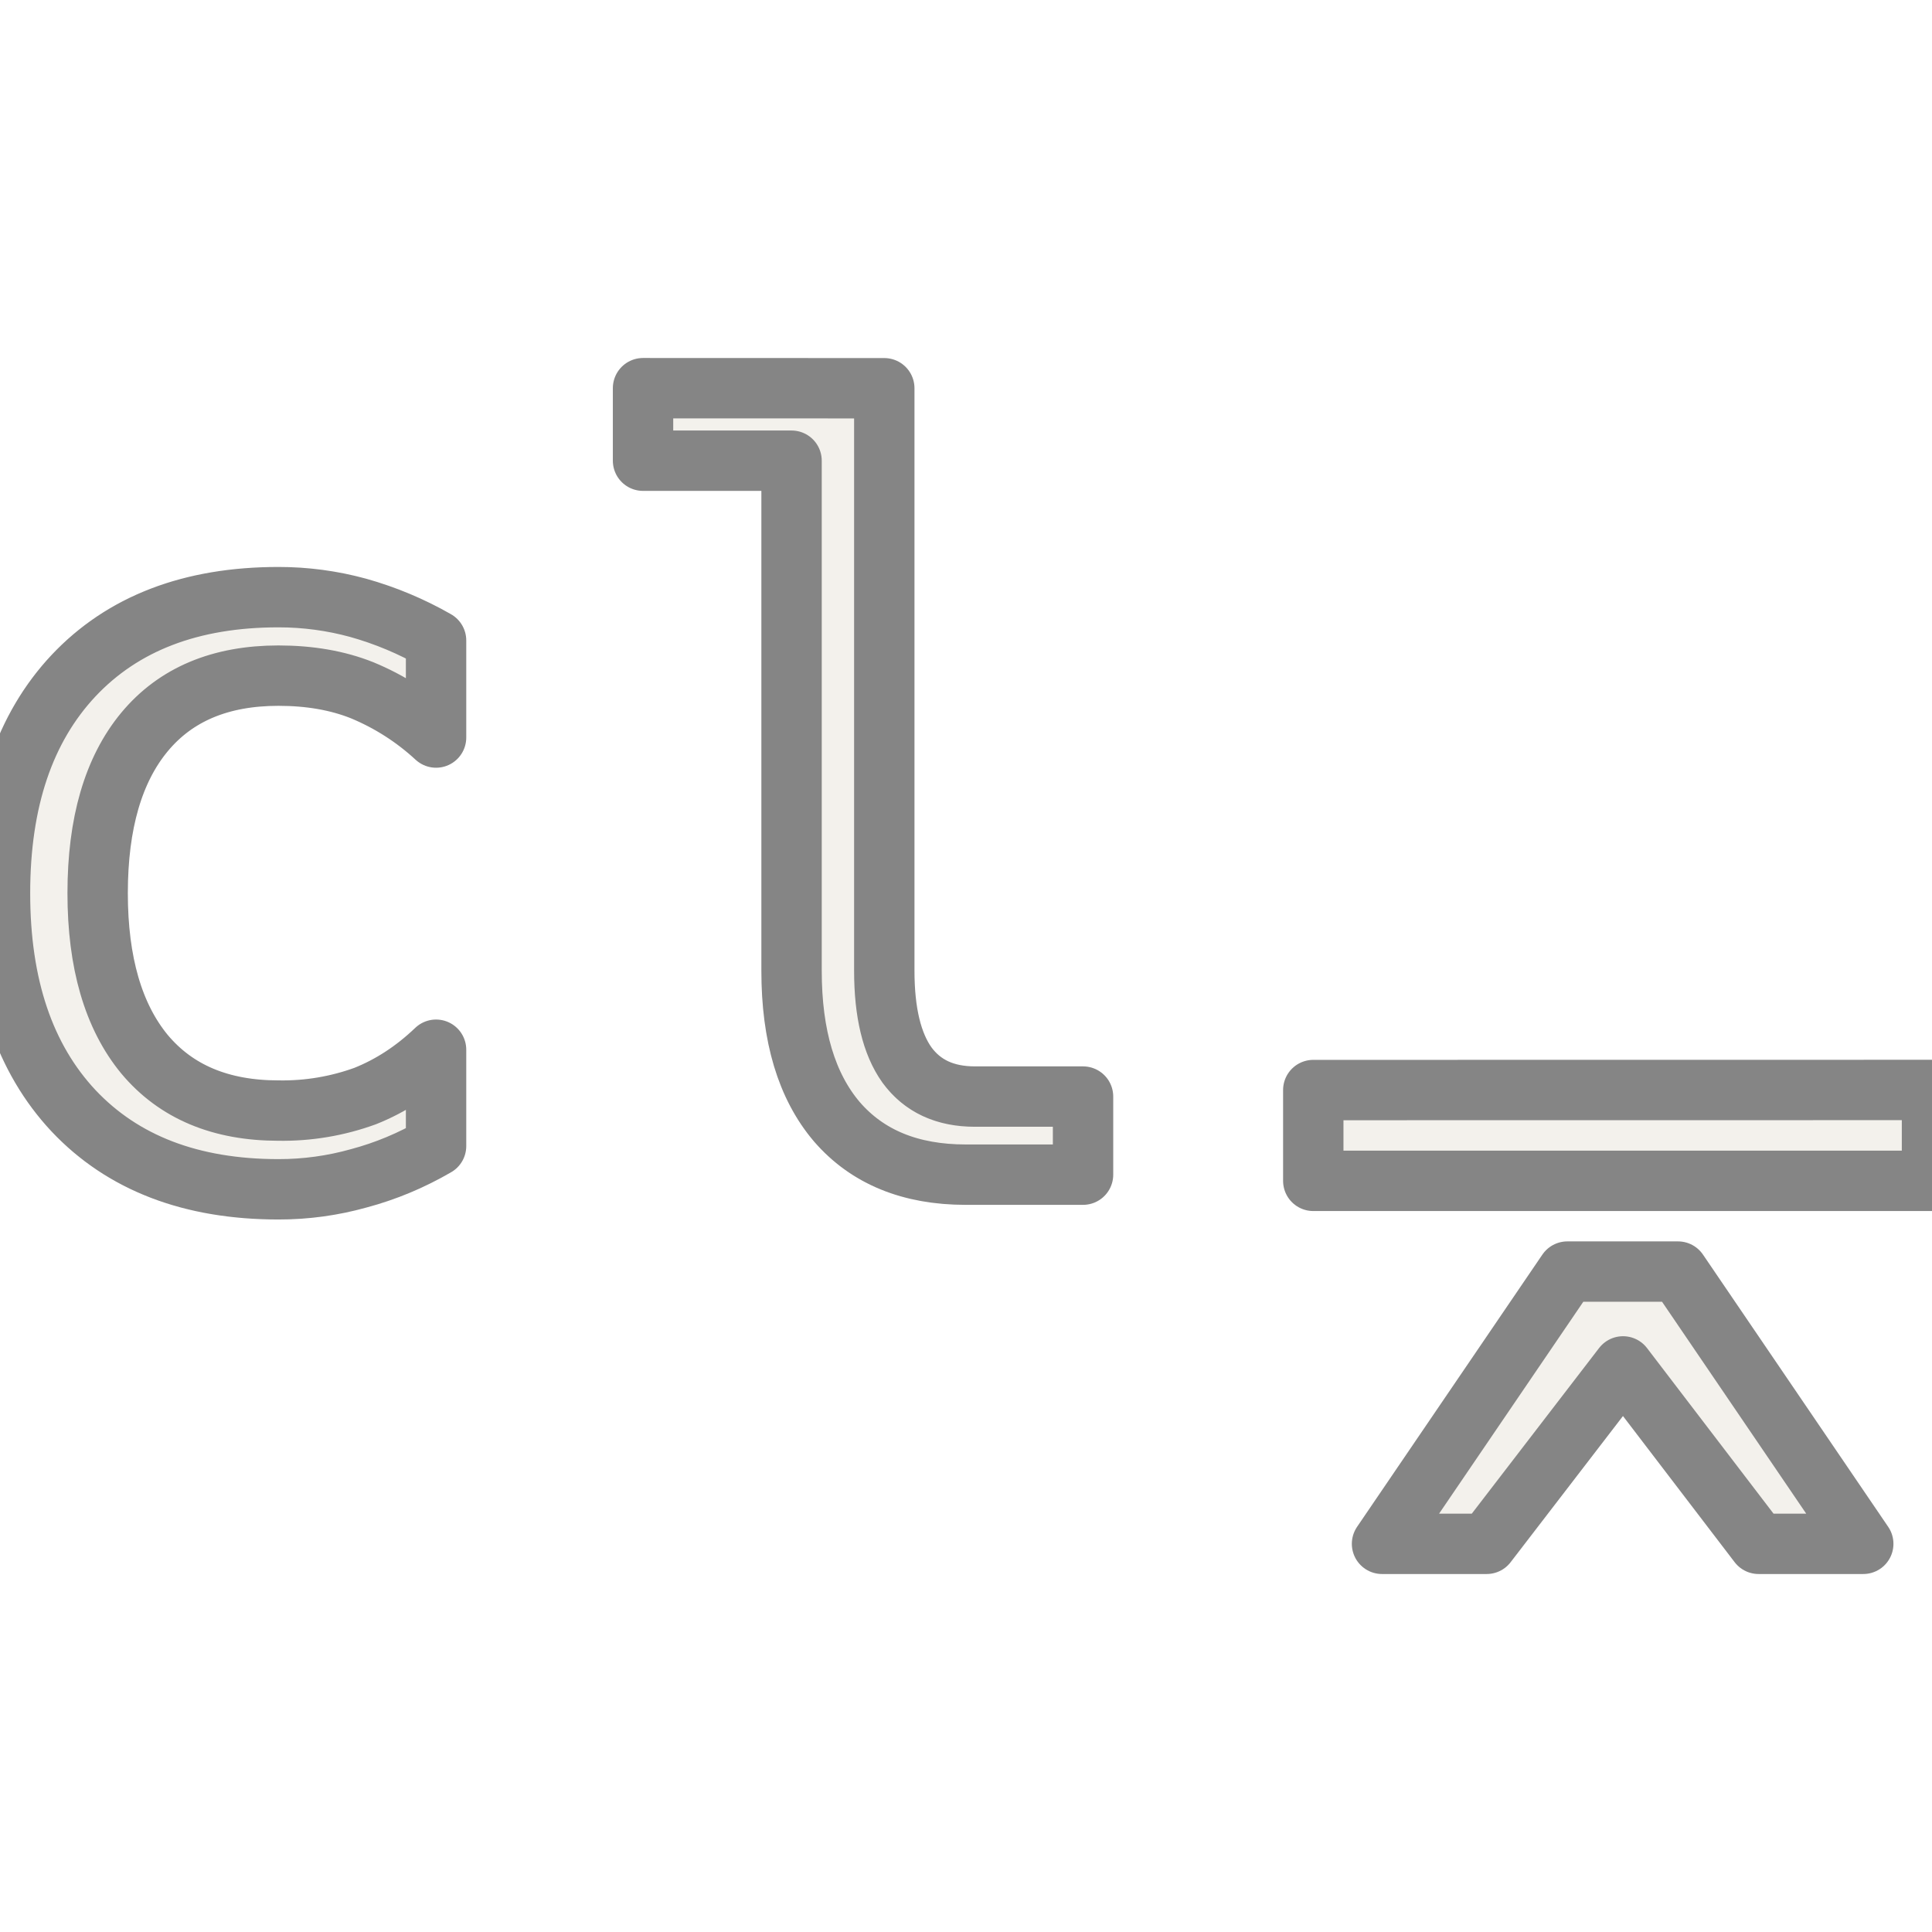
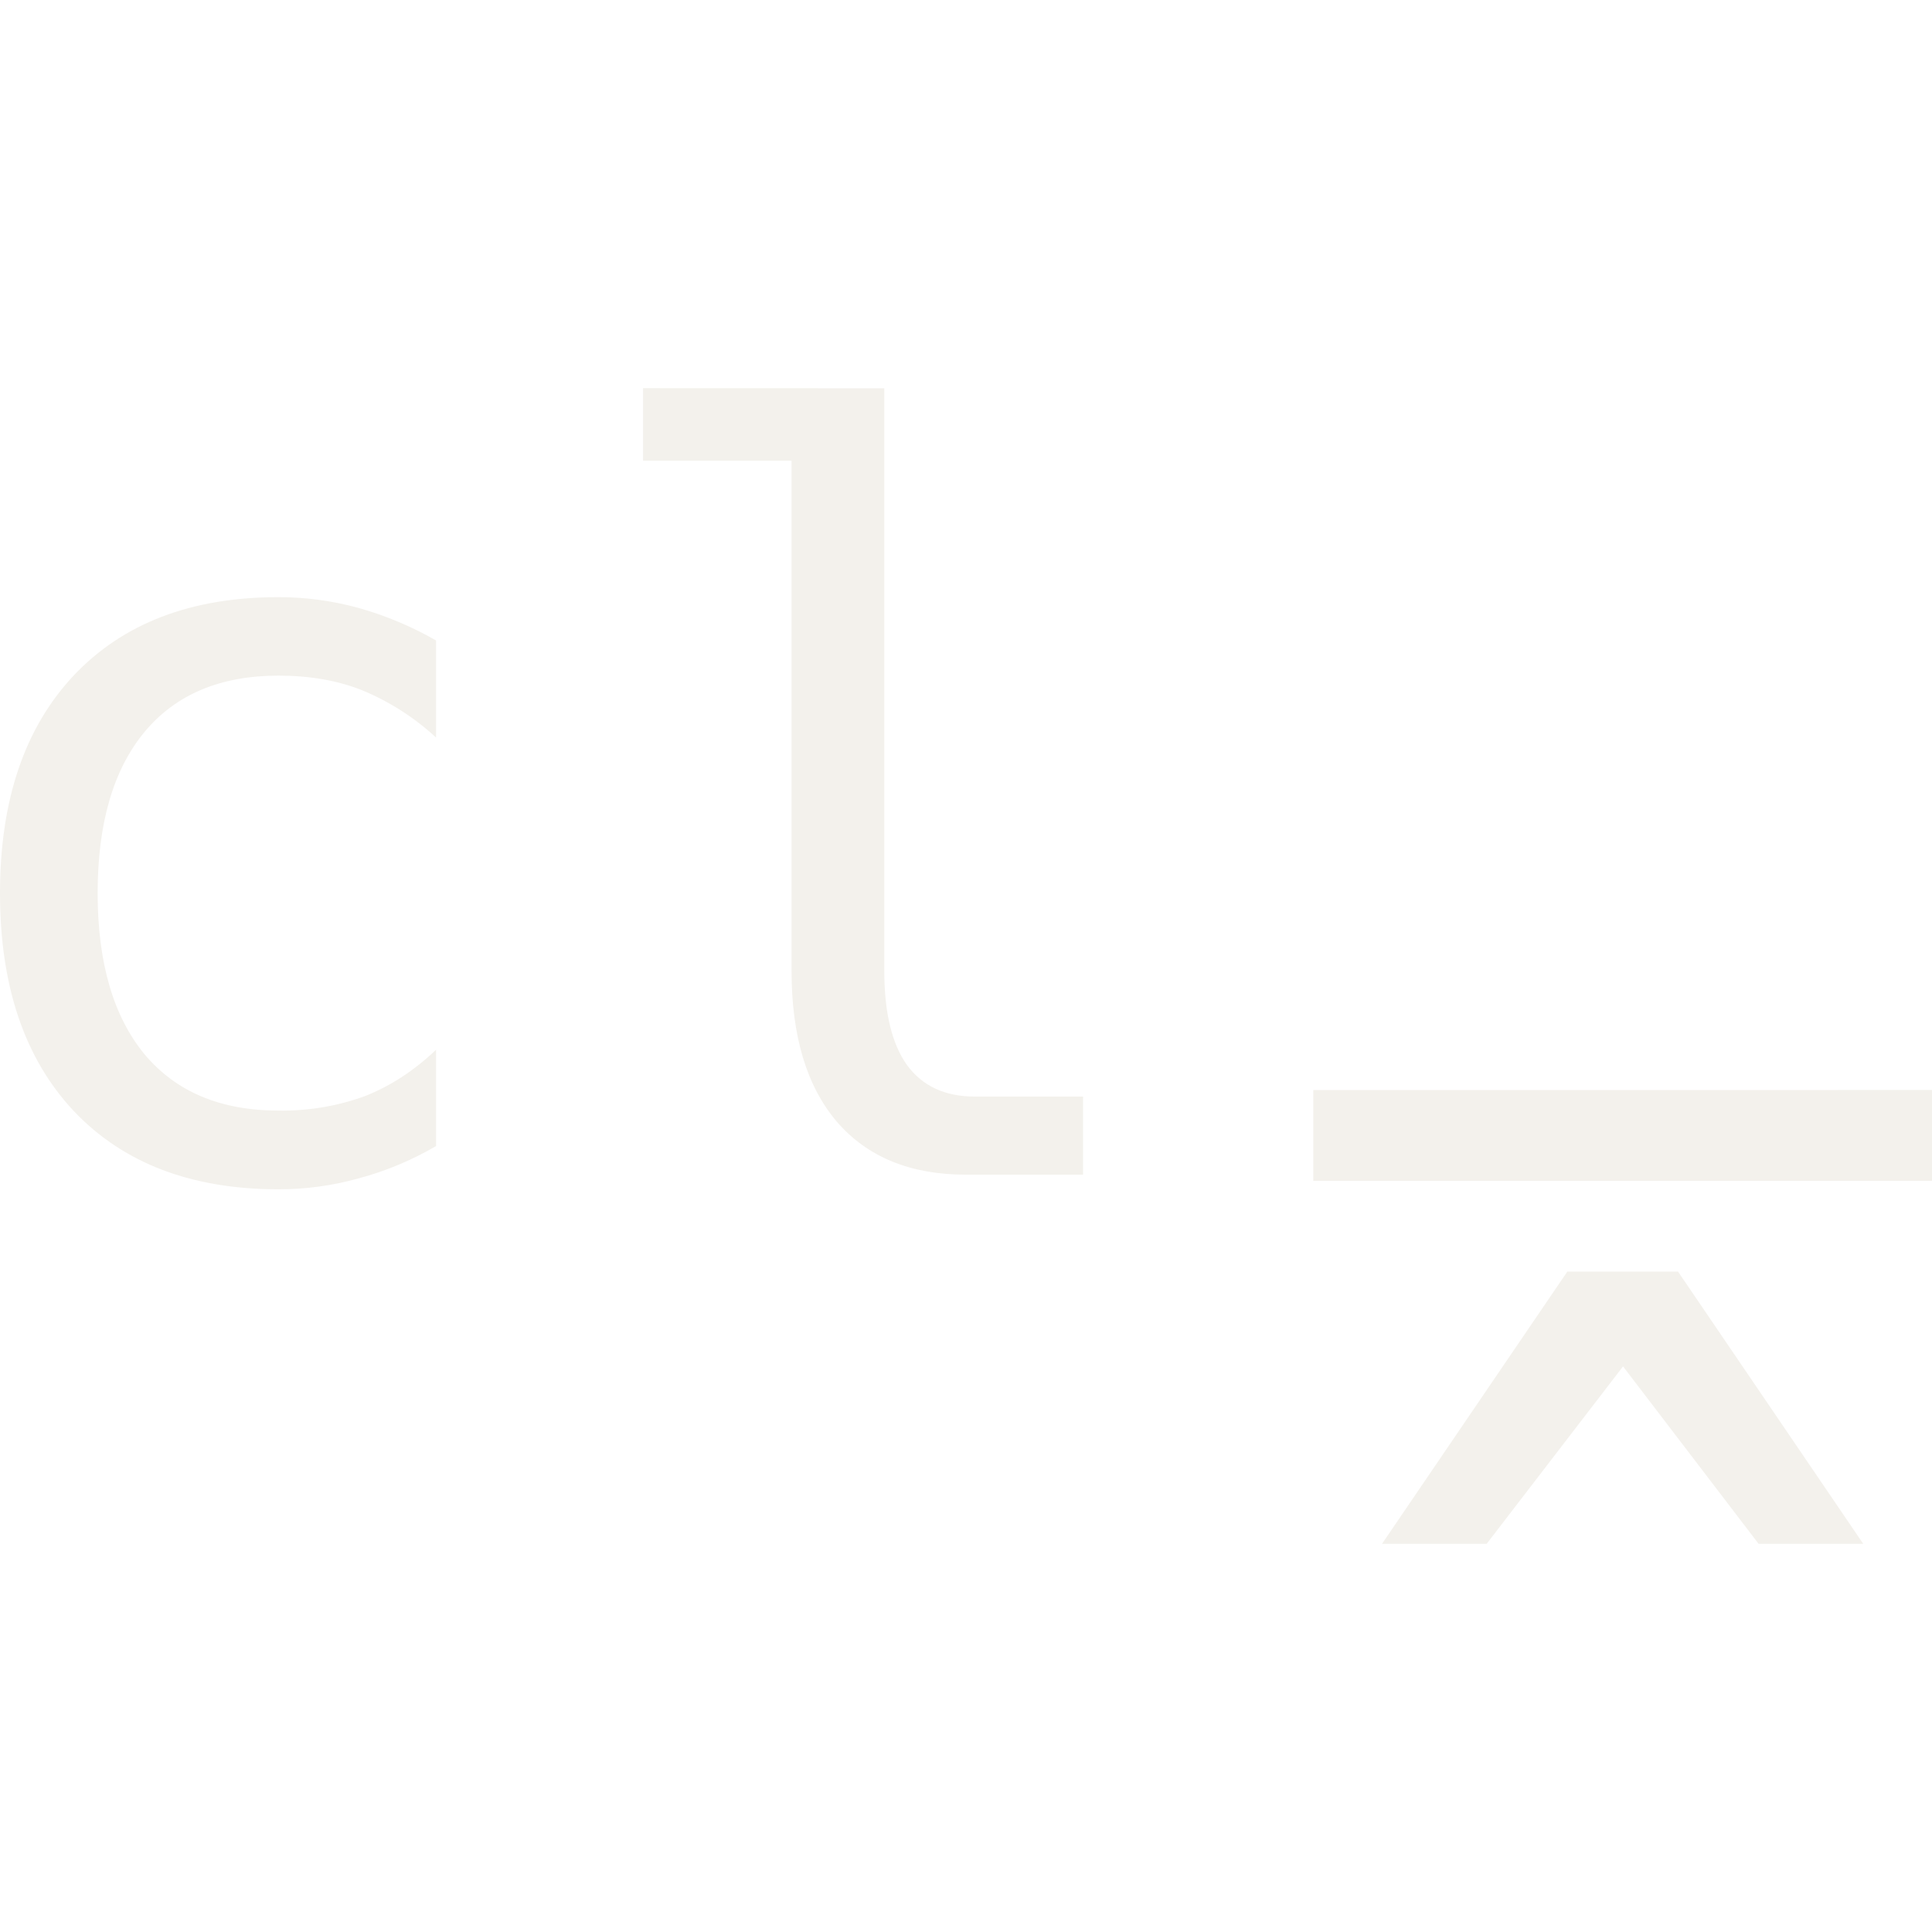
<svg xmlns="http://www.w3.org/2000/svg" viewBox="0 0 24 24" role="img" aria-label="commitlint">
-   <style>@keyframes tss_commitlint_fl{0%{fill-opacity:0.28}36%,84%{fill-opacity:1}100%{fill-opacity:0.28}}.tss_commitlint_fl{animation:tss_commitlint_fl 3.6s cubic-bezier(0.22,1,0.36,1) infinite}@keyframes tss_commitlint_sp0{0%,0%{stroke-dashoffset:100;stroke-opacity:1}30%,78%{stroke-dashoffset:0;stroke-opacity:0.25}100%{stroke-dashoffset:-100;stroke-opacity:1}}.tss_commitlint_sp0{stroke-dasharray:100;animation:tss_commitlint_sp0 3.6s cubic-bezier(0.22,1,0.36,1) infinite}@keyframes tss_commitlint_sp1{0%,6%{stroke-dashoffset:100;stroke-opacity:1}35%,78%{stroke-dashoffset:0;stroke-opacity:0.25}100%{stroke-dashoffset:-100;stroke-opacity:1}}.tss_commitlint_sp1{stroke-dasharray:100;animation:tss_commitlint_sp1 3.6s cubic-bezier(0.22,1,0.36,1) infinite}@keyframes tss_commitlint_sp2{0%,12%{stroke-dashoffset:100;stroke-opacity:1}40%,78%{stroke-dashoffset:0;stroke-opacity:0.25}100%{stroke-dashoffset:-100;stroke-opacity:1}}.tss_commitlint_sp2{stroke-dasharray:100;animation:tss_commitlint_sp2 3.6s cubic-bezier(0.22,1,0.36,1) infinite}@keyframes tss_commitlint_sp3{0%,18%{stroke-dashoffset:100;stroke-opacity:1}44%,78%{stroke-dashoffset:0;stroke-opacity:0.25}100%{stroke-dashoffset:-100;stroke-opacity:1}}.tss_commitlint_sp3{stroke-dasharray:100;animation:tss_commitlint_sp3 3.6s cubic-bezier(0.22,1,0.36,1) infinite}@media (prefers-reduced-motion: reduce){.tss_commitlint_fl{animation:none!important;fill-opacity:1!important}.tss_commitlint_sp0{animation:none!important;stroke-dashoffset:0!important;stroke-opacity:0!important}.tss_commitlint_sp1{animation:none!important;stroke-dashoffset:0!important;stroke-opacity:0!important}.tss_commitlint_sp2{animation:none!important;stroke-dashoffset:0!important;stroke-opacity:0!important}.tss_commitlint_sp3{animation:none!important;stroke-dashoffset:0!important;stroke-opacity:0!important}}</style>
-   <path class="tss_commitlint_fl" fill="#F3F1EC" fill-rule="evenodd" d="M7.988 4.822v.901h1.845v6.337c0 .809.187 1.433.563 1.875.379.438.913.657 1.6.657h1.458v-.97H12.11c-.37 0-.652-.13-.844-.393-.187-.263-.281-.652-.281-1.17V4.823ZM3.459 7.418c-1.084 0-1.933.325-2.546.976C.304 9.044 0 9.944 0 11.096c0 1.15.304 2.051.913 2.702.613.65 1.462.976 2.546.976a3.67 3.67 0 0 0 1-.137c.33-.088.65-.221.958-.4V13.04c-.271.259-.565.45-.882.576a3 3 0 0 1-1.076.18c-.717 0-1.272-.232-1.664-.7-.387-.47-.582-1.138-.582-2.001 0-.868.195-1.535.582-2.002.388-.467.943-.7 1.664-.7.388 0 .734.06 1.038.181a3.1 3.1 0 0 1 .92.588V7.956a4.255 4.255 0 0 0-.97-.406 3.74 3.74 0 0 0-.988-.132Zm12.855 6.123v1.128H24V13.54zm3.156 2.255-2.302 3.382h1.3l1.694-2.204 1.684 2.204h1.3l-2.301-3.382z" />
-   <path class="tss_commitlint_sp0" pathLength="100" fill="none" stroke="#858585" stroke-width="0.75" stroke-linecap="round" stroke-linejoin="round" d="M7.988 4.822 v0.901 h1.845 v6.337 c0 0.809 0.187 1.433 0.563 1.875 c0.379 0.438 0.913 0.657 1.6 0.657 h1.458 v-0.97 H12.11 c-0.37 0 -0.652 -0.13 -0.844 -0.393 c-0.187 -0.263 -0.281 -0.652 -0.281 -1.17 V4.823 Z" />
-   <path class="tss_commitlint_sp1" pathLength="100" fill="none" stroke="#858585" stroke-width="0.75" stroke-linecap="round" stroke-linejoin="round" d="M3.459 7.418 c-1.084 0 -1.933 0.325 -2.546 0.976 C0.304 9.044 0 9.944 0 11.096 c0 1.15 0.304 2.051 0.913 2.702 c0.613 0.65 1.462 0.976 2.546 0.976 a3.67 3.67 0 0 0 1 -0.137 c0.33 -0.088 0.65 -0.221 0.958 -0.4 V13.04 c-0.271 0.259 -0.565 0.45 -0.882 0.576 a3 3 0 0 1 -1.076 0.18 c-0.717 0 -1.272 -0.232 -1.664 -0.7 c-0.387 -0.47 -0.582 -1.138 -0.582 -2.001 c0 -0.868 0.195 -1.535 0.582 -2.002 c0.388 -0.467 0.943 -0.7 1.664 -0.7 c0.388 0 0.734 0.06 1.038 0.181 a3.1 3.1 0 0 1 0.92 0.588 V7.956 a4.255 4.255 0 0 0 -0.97 -0.406 a3.74 3.74 0 0 0 -0.988 -0.132 Z" />
-   <path class="tss_commitlint_sp2" pathLength="100" fill="none" stroke="#858585" stroke-width="0.75" stroke-linecap="round" stroke-linejoin="round" d="M16.314 13.541 v1.128 H24 V13.54 Z" />
-   <path class="tss_commitlint_sp3" pathLength="100" fill="none" stroke="#858585" stroke-width="0.75" stroke-linecap="round" stroke-linejoin="round" d="M19.47 15.796 l-2.302 3.382 h1.3 l1.694 -2.204 l1.684 2.204 h1.3 l-2.301 -3.382 Z" />
+   <style>@keyframes tss_commitlint_al{0%{opacity:0}4%,92%{opacity:1}98%,100%{opacity:0}}@keyframes tss_commitlint_fl{0%,34%{fill-opacity:.3}52%,100%{fill-opacity:1}}@keyframes tss_commitlint_tr{0%{stroke-dashoffset:100;opacity:1}38%{stroke-dashoffset:0;opacity:1}48%{opacity:1}58%,100%{stroke-dashoffset:0;opacity:0}}@keyframes tss_commitlint_pl{0%,60%{transform:scale(1)}80%{transform:scale(1.02)}100%{transform:scale(1)}}.tss_commitlint_al{animation:tss_commitlint_al 3.6s linear infinite}.tss_commitlint_fl{animation:tss_commitlint_fl 3.6s ease-out infinite}.tss_commitlint_tr{animation:tss_commitlint_tr 3.6s ease-in-out infinite}.tss_commitlint_pl{transform-box:fill-box;transform-origin:50% 50%;animation:tss_commitlint_pl 3.6s ease-in-out infinite}@media (prefers-reduced-motion: reduce){.tss_commitlint_al,.tss_commitlint_fl,.tss_commitlint_tr,.tss_commitlint_pl{animation:none!important}.tss_commitlint_al{opacity:1!important}.tss_commitlint_fl{fill-opacity:1!important}.tss_commitlint_tr{opacity:0!important}.tss_commitlint_pl{transform:none!important}}</style>
+   <g class="tss_commitlint_al">
+     <g class="tss_commitlint_pl">
+       <path class="tss_commitlint_fl" fill="#F3F1EC" fill-rule="evenodd" d="M7.988 4.822v.901h1.845v6.337c0 .809.187 1.433.563 1.875.379.438.913.657 1.6.657h1.458v-.97H12.11c-.37 0-.652-.13-.844-.393-.187-.263-.281-.652-.281-1.17V4.823ZM3.459 7.418c-1.084 0-1.933.325-2.546.976C.304 9.044 0 9.944 0 11.096c0 1.15.304 2.051.913 2.702.613.65 1.462.976 2.546.976a3.67 3.67 0 0 0 1-.137c.33-.088.65-.221.958-.4V13.04c-.271.259-.565.45-.882.576a3 3 0 0 1-1.076.18c-.717 0-1.272-.232-1.664-.7-.387-.47-.582-1.138-.582-2.001 0-.868.195-1.535.582-2.002.388-.467.943-.7 1.664-.7.388 0 .734.06 1.038.181a3.1 3.1 0 0 1 .92.588V7.956a4.255 4.255 0 0 0-.97-.406 3.74 3.74 0 0 0-.988-.132Zm12.855 6.123v1.128H24V13.54zm3.156 2.255-2.302 3.382h1.3l1.694-2.204 1.684 2.204h1.3l-2.301-3.382z" />
+       <path class="tss_commitlint_tr" pathLength="100" fill="none" stroke="#858585" stroke-width=".55" stroke-dasharray="100" stroke-dashoffset="100" fill-rule="evenodd" d="M7.988 4.822v.901h1.845v6.337c0 .809.187 1.433.563 1.875.379.438.913.657 1.6.657h1.458v-.97H12.11c-.37 0-.652-.13-.844-.393-.187-.263-.281-.652-.281-1.17V4.823ZM3.459 7.418c-1.084 0-1.933.325-2.546.976C.304 9.044 0 9.944 0 11.096c0 1.15.304 2.051.913 2.702.613.65 1.462.976 2.546.976a3.67 3.67 0 0 0 1-.137c.33-.088.65-.221.958-.4V13.04c-.271.259-.565.45-.882.576a3 3 0 0 1-1.076.18c-.717 0-1.272-.232-1.664-.7-.387-.47-.582-1.138-.582-2.001 0-.868.195-1.535.582-2.002.388-.467.943-.7 1.664-.7.388 0 .734.06 1.038.181a3.1 3.1 0 0 1 .92.588V7.956a4.255 4.255 0 0 0-.97-.406 3.74 3.74 0 0 0-.988-.132Zm12.855 6.123v1.128H24V13.54zm3.156 2.255-2.302 3.382h1.3l1.694-2.204 1.684 2.204h1.3l-2.301-3.382z" />
+     </g>
+   </g>
</svg>
